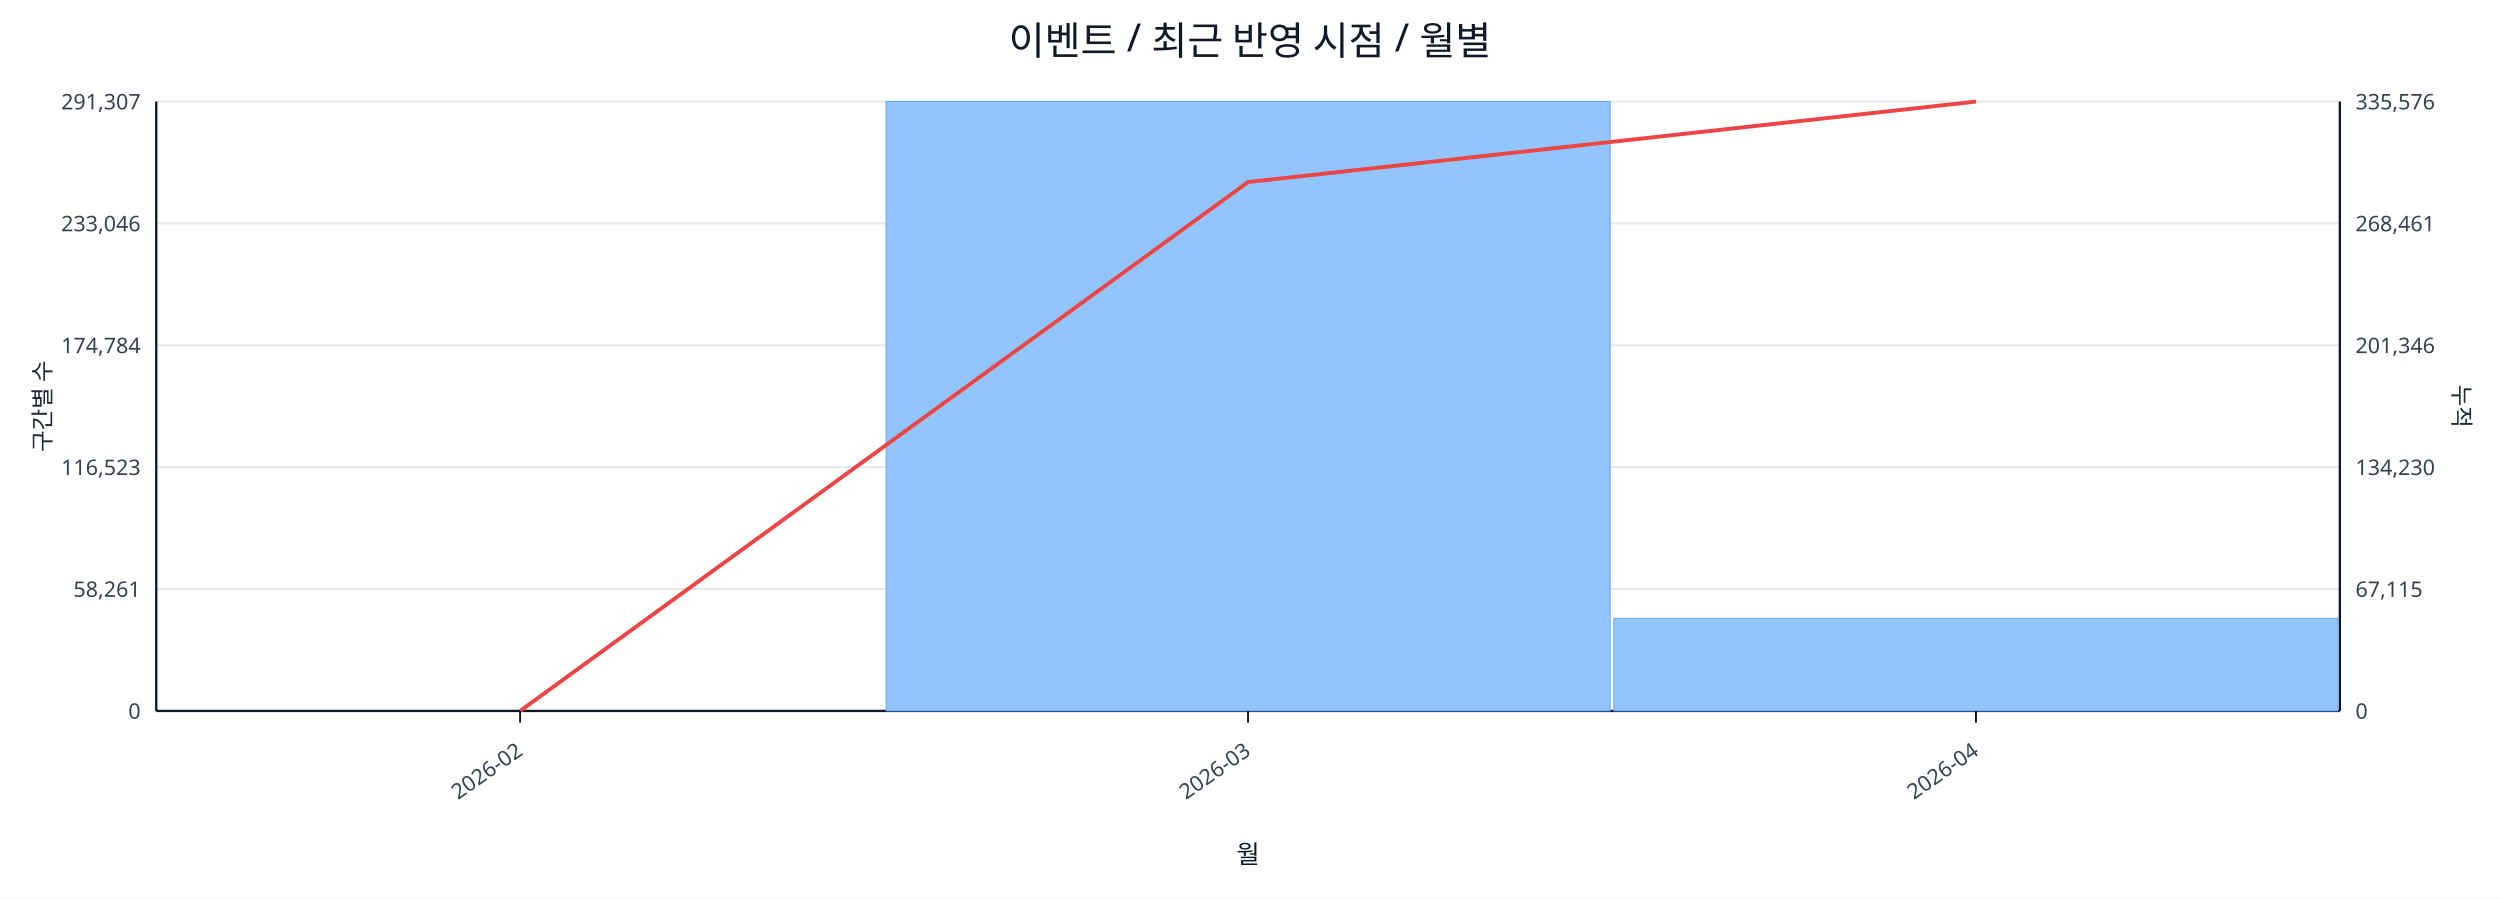
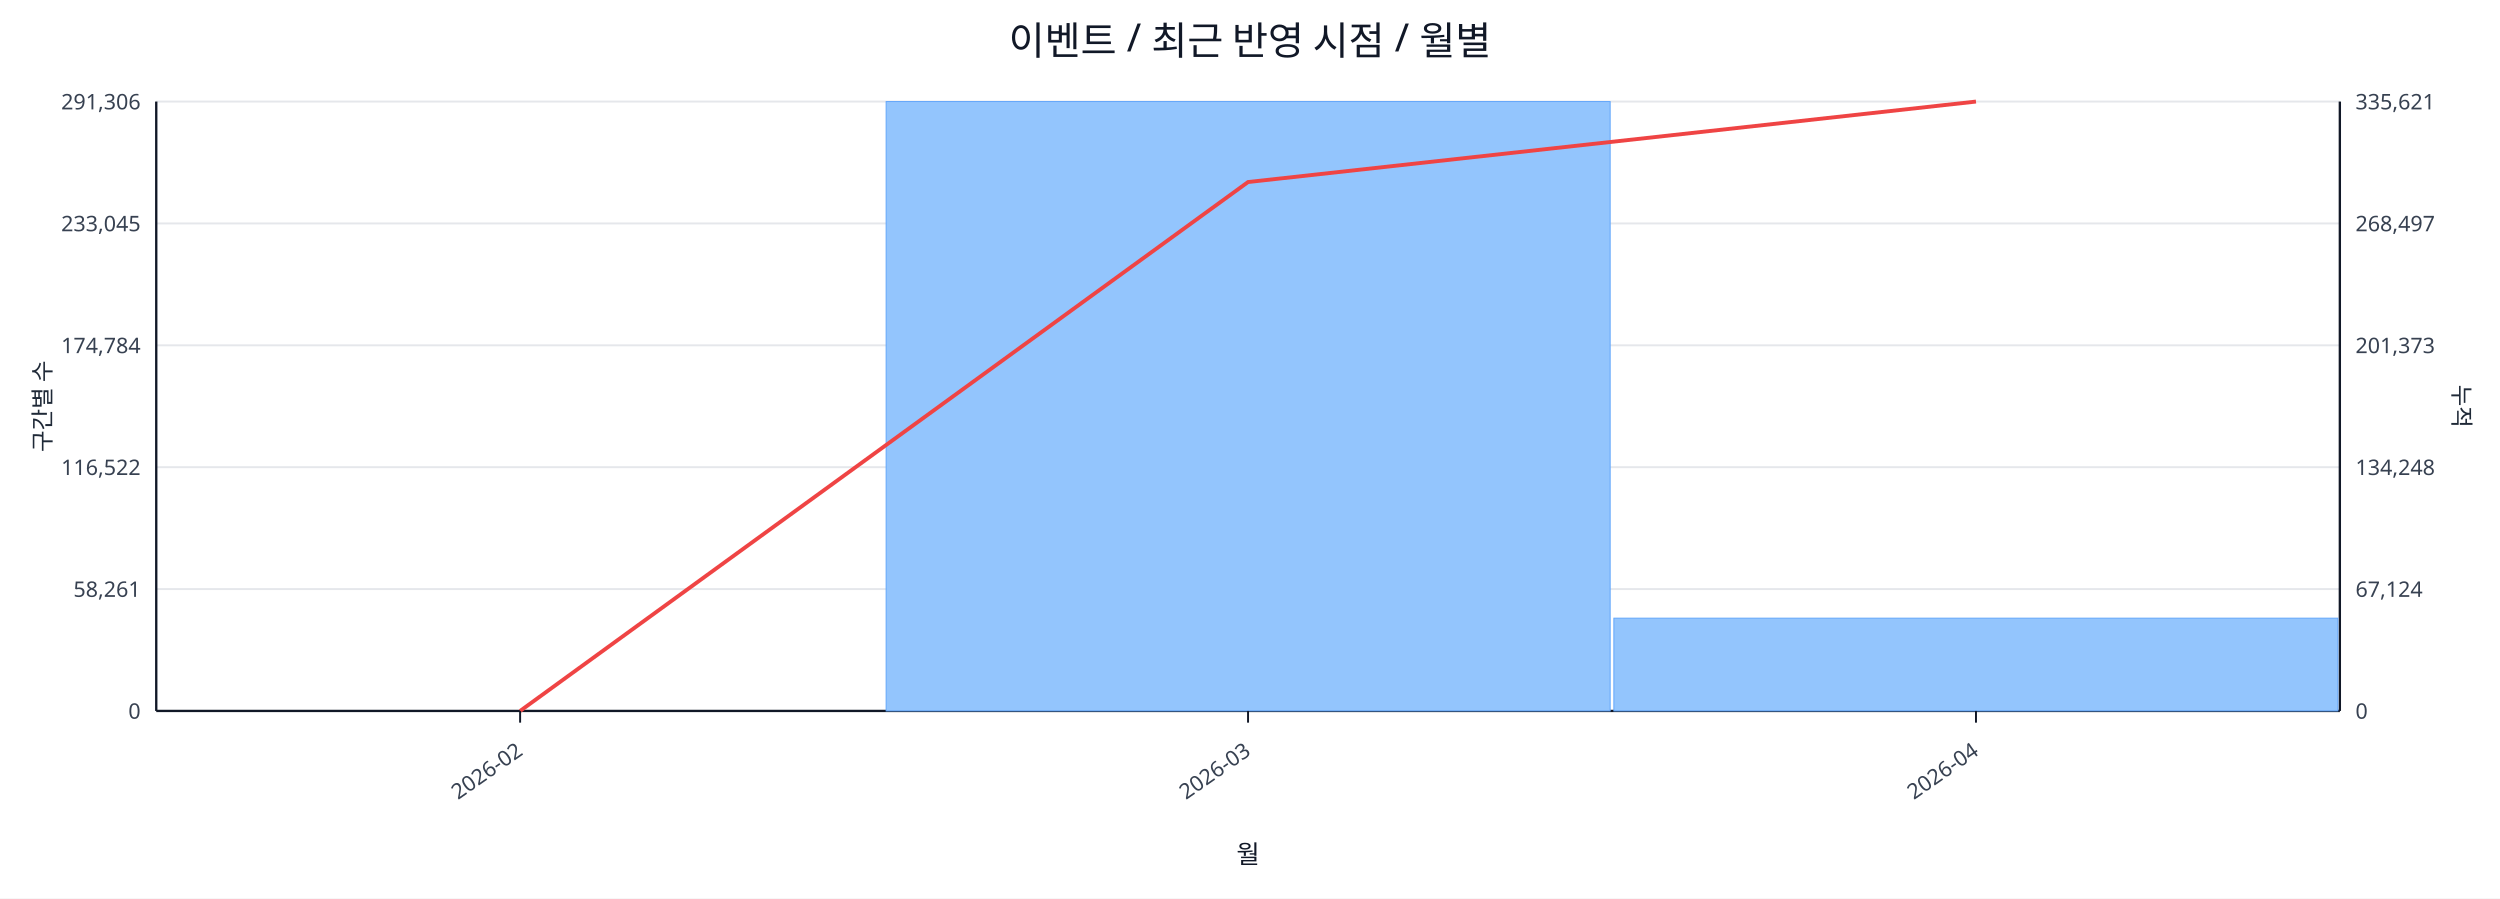
<svg xmlns="http://www.w3.org/2000/svg" width="1280" height="460" viewBox="0 0 1280 460">
  <rect x="0" y="0" width="100%" height="100%" fill="#ffffff" />
  <text x="640.0" y="28" font-size="20" text-anchor="middle" font-family="sans-serif" fill="#111827">이벤트 / 최근 반영 시점 / 월별</text>
  <line x1="80.0" y1="52.0" x2="1198.0" y2="52.0" stroke="#e5e7eb" stroke-width="1" />
-   <text x="72.0" y="56.0" font-size="11" text-anchor="end" font-family="sans-serif" fill="#374151">291,307</text>
-   <text x="1206.0" y="56.0" font-size="11" text-anchor="start" font-family="sans-serif" fill="#374151">335,576</text>
+   <text x="72.0" y="56.0" font-size="11" text-anchor="end" font-family="sans-serif" fill="#374151">291,306</text>
+   <text x="1206.0" y="56.0" font-size="11" text-anchor="start" font-family="sans-serif" fill="#374151">335,621</text>
  <line x1="80.0" y1="114.4" x2="1198.0" y2="114.4" stroke="#e5e7eb" stroke-width="1" />
-   <text x="72.0" y="118.4" font-size="11" text-anchor="end" font-family="sans-serif" fill="#374151">233,046</text>
-   <text x="1206.0" y="118.4" font-size="11" text-anchor="start" font-family="sans-serif" fill="#374151">268,461</text>
+   <text x="72.0" y="118.4" font-size="11" text-anchor="end" font-family="sans-serif" fill="#374151">233,045</text>
+   <text x="1206.0" y="118.4" font-size="11" text-anchor="start" font-family="sans-serif" fill="#374151">268,497</text>
  <line x1="80.0" y1="176.8" x2="1198.0" y2="176.8" stroke="#e5e7eb" stroke-width="1" />
  <text x="72.0" y="180.8" font-size="11" text-anchor="end" font-family="sans-serif" fill="#374151">174,784</text>
-   <text x="1206.0" y="180.8" font-size="11" text-anchor="start" font-family="sans-serif" fill="#374151">201,346</text>
+   <text x="1206.0" y="180.8" font-size="11" text-anchor="start" font-family="sans-serif" fill="#374151">201,373</text>
  <line x1="80.0" y1="239.2" x2="1198.0" y2="239.2" stroke="#e5e7eb" stroke-width="1" />
-   <text x="72.0" y="243.2" font-size="11" text-anchor="end" font-family="sans-serif" fill="#374151">116,523</text>
-   <text x="1206.0" y="243.2" font-size="11" text-anchor="start" font-family="sans-serif" fill="#374151">134,230</text>
+   <text x="72.0" y="243.2" font-size="11" text-anchor="end" font-family="sans-serif" fill="#374151">116,522</text>
+   <text x="1206.0" y="243.2" font-size="11" text-anchor="start" font-family="sans-serif" fill="#374151">134,248</text>
  <line x1="80.0" y1="301.6" x2="1198.0" y2="301.6" stroke="#e5e7eb" stroke-width="1" />
  <text x="72.0" y="305.6" font-size="11" text-anchor="end" font-family="sans-serif" fill="#374151">58,261</text>
-   <text x="1206.0" y="305.6" font-size="11" text-anchor="start" font-family="sans-serif" fill="#374151">67,115</text>
+   <text x="1206.0" y="305.6" font-size="11" text-anchor="start" font-family="sans-serif" fill="#374151">67,124</text>
  <line x1="80.0" y1="364.0" x2="1198.0" y2="364.0" stroke="#e5e7eb" stroke-width="1" />
  <text x="72.0" y="368.0" font-size="11" text-anchor="end" font-family="sans-serif" fill="#374151">0</text>
  <text x="1206.0" y="368.0" font-size="11" text-anchor="start" font-family="sans-serif" fill="#374151">0</text>
  <line x1="80.0" y1="364.0" x2="1198.0" y2="364.0" stroke="#111827" stroke-width="1.2" />
  <line x1="80.0" y1="52.0" x2="80.0" y2="364.0" stroke="#111827" stroke-width="1.2" />
  <line x1="1198.0" y1="52.0" x2="1198.0" y2="364.0" stroke="#111827" stroke-width="1.2" />
  <rect x="81.0" y="364.0" width="370.7" height="0.0" fill="#93c5fd" stroke="#60a5fa" stroke-width="0.5" />
  <rect x="453.7" y="52.0" width="370.7" height="312.0" fill="#93c5fd" stroke="#60a5fa" stroke-width="0.5" />
-   <rect x="826.3" y="316.6" width="370.7" height="47.4" fill="#93c5fd" stroke="#60a5fa" stroke-width="0.5" />
+   <rect x="826.3" y="316.5" width="370.7" height="47.5" fill="#93c5fd" stroke="#60a5fa" stroke-width="0.5" />
  <polyline fill="none" stroke="#ef4444" stroke-width="2" points="266.3,364.0 639.0,93.2 1011.7,52.0" />
  <line x1="266.3" y1="364.0" x2="266.3" y2="370.0" stroke="#111827" stroke-width="1" />
  <text x="268.3" y="386.0" font-size="11" text-anchor="end" transform="rotate(-35 268.3 386.0)" font-family="sans-serif" fill="#374151">2026-02</text>
  <line x1="639.0" y1="364.0" x2="639.0" y2="370.0" stroke="#111827" stroke-width="1" />
  <text x="641.0" y="386.0" font-size="11" text-anchor="end" transform="rotate(-35 641.0 386.0)" font-family="sans-serif" fill="#374151">2026-03</text>
  <line x1="1011.7" y1="364.0" x2="1011.7" y2="370.0" stroke="#111827" stroke-width="1" />
  <text x="1013.7" y="386.0" font-size="11" text-anchor="end" transform="rotate(-35 1013.7 386.0)" font-family="sans-serif" fill="#374151">2026-04</text>
  <text x="26" y="208.0" font-size="12" transform="rotate(-90 26 208.0)" text-anchor="middle" font-family="sans-serif" fill="#1f2937">구간별 수</text>
  <text x="1256.0" y="208.0" font-size="12" transform="rotate(90 1256.0 208.0)" text-anchor="middle" font-family="sans-serif" fill="#1f2937">누적</text>
  <text x="639.0" y="442.0" font-size="13" text-anchor="middle" font-family="sans-serif" fill="#111827">월</text>
</svg>
